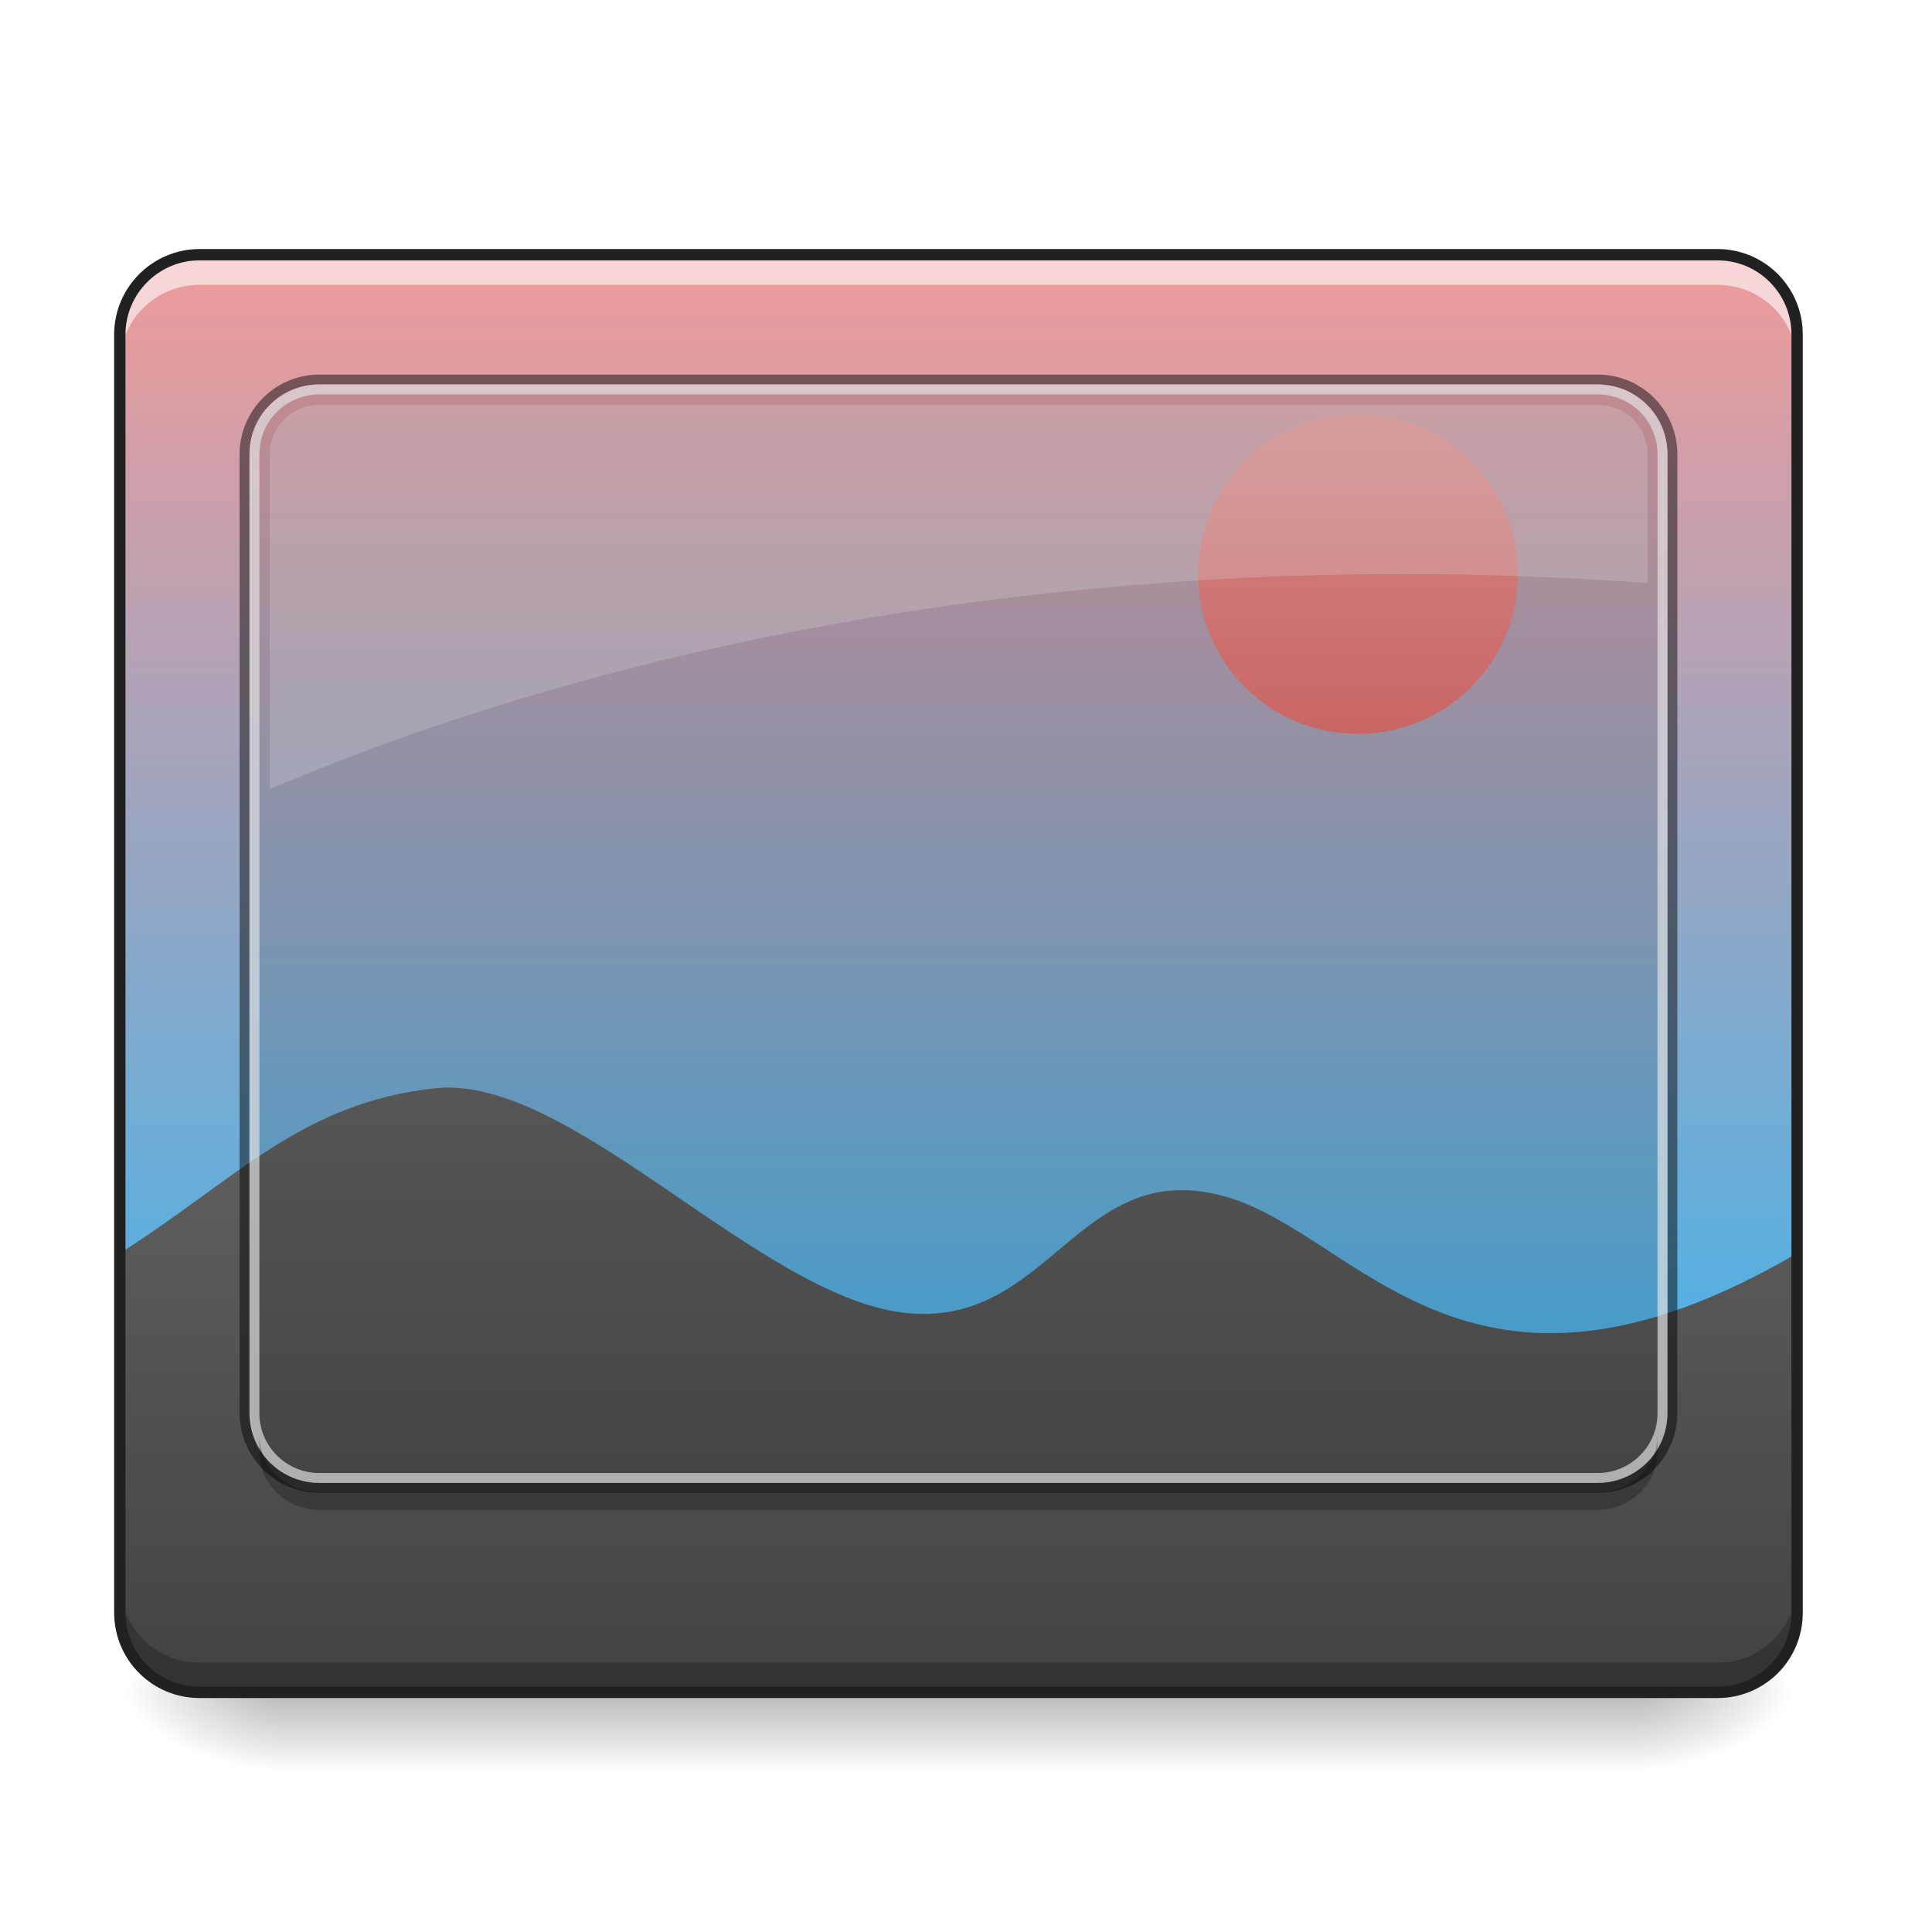
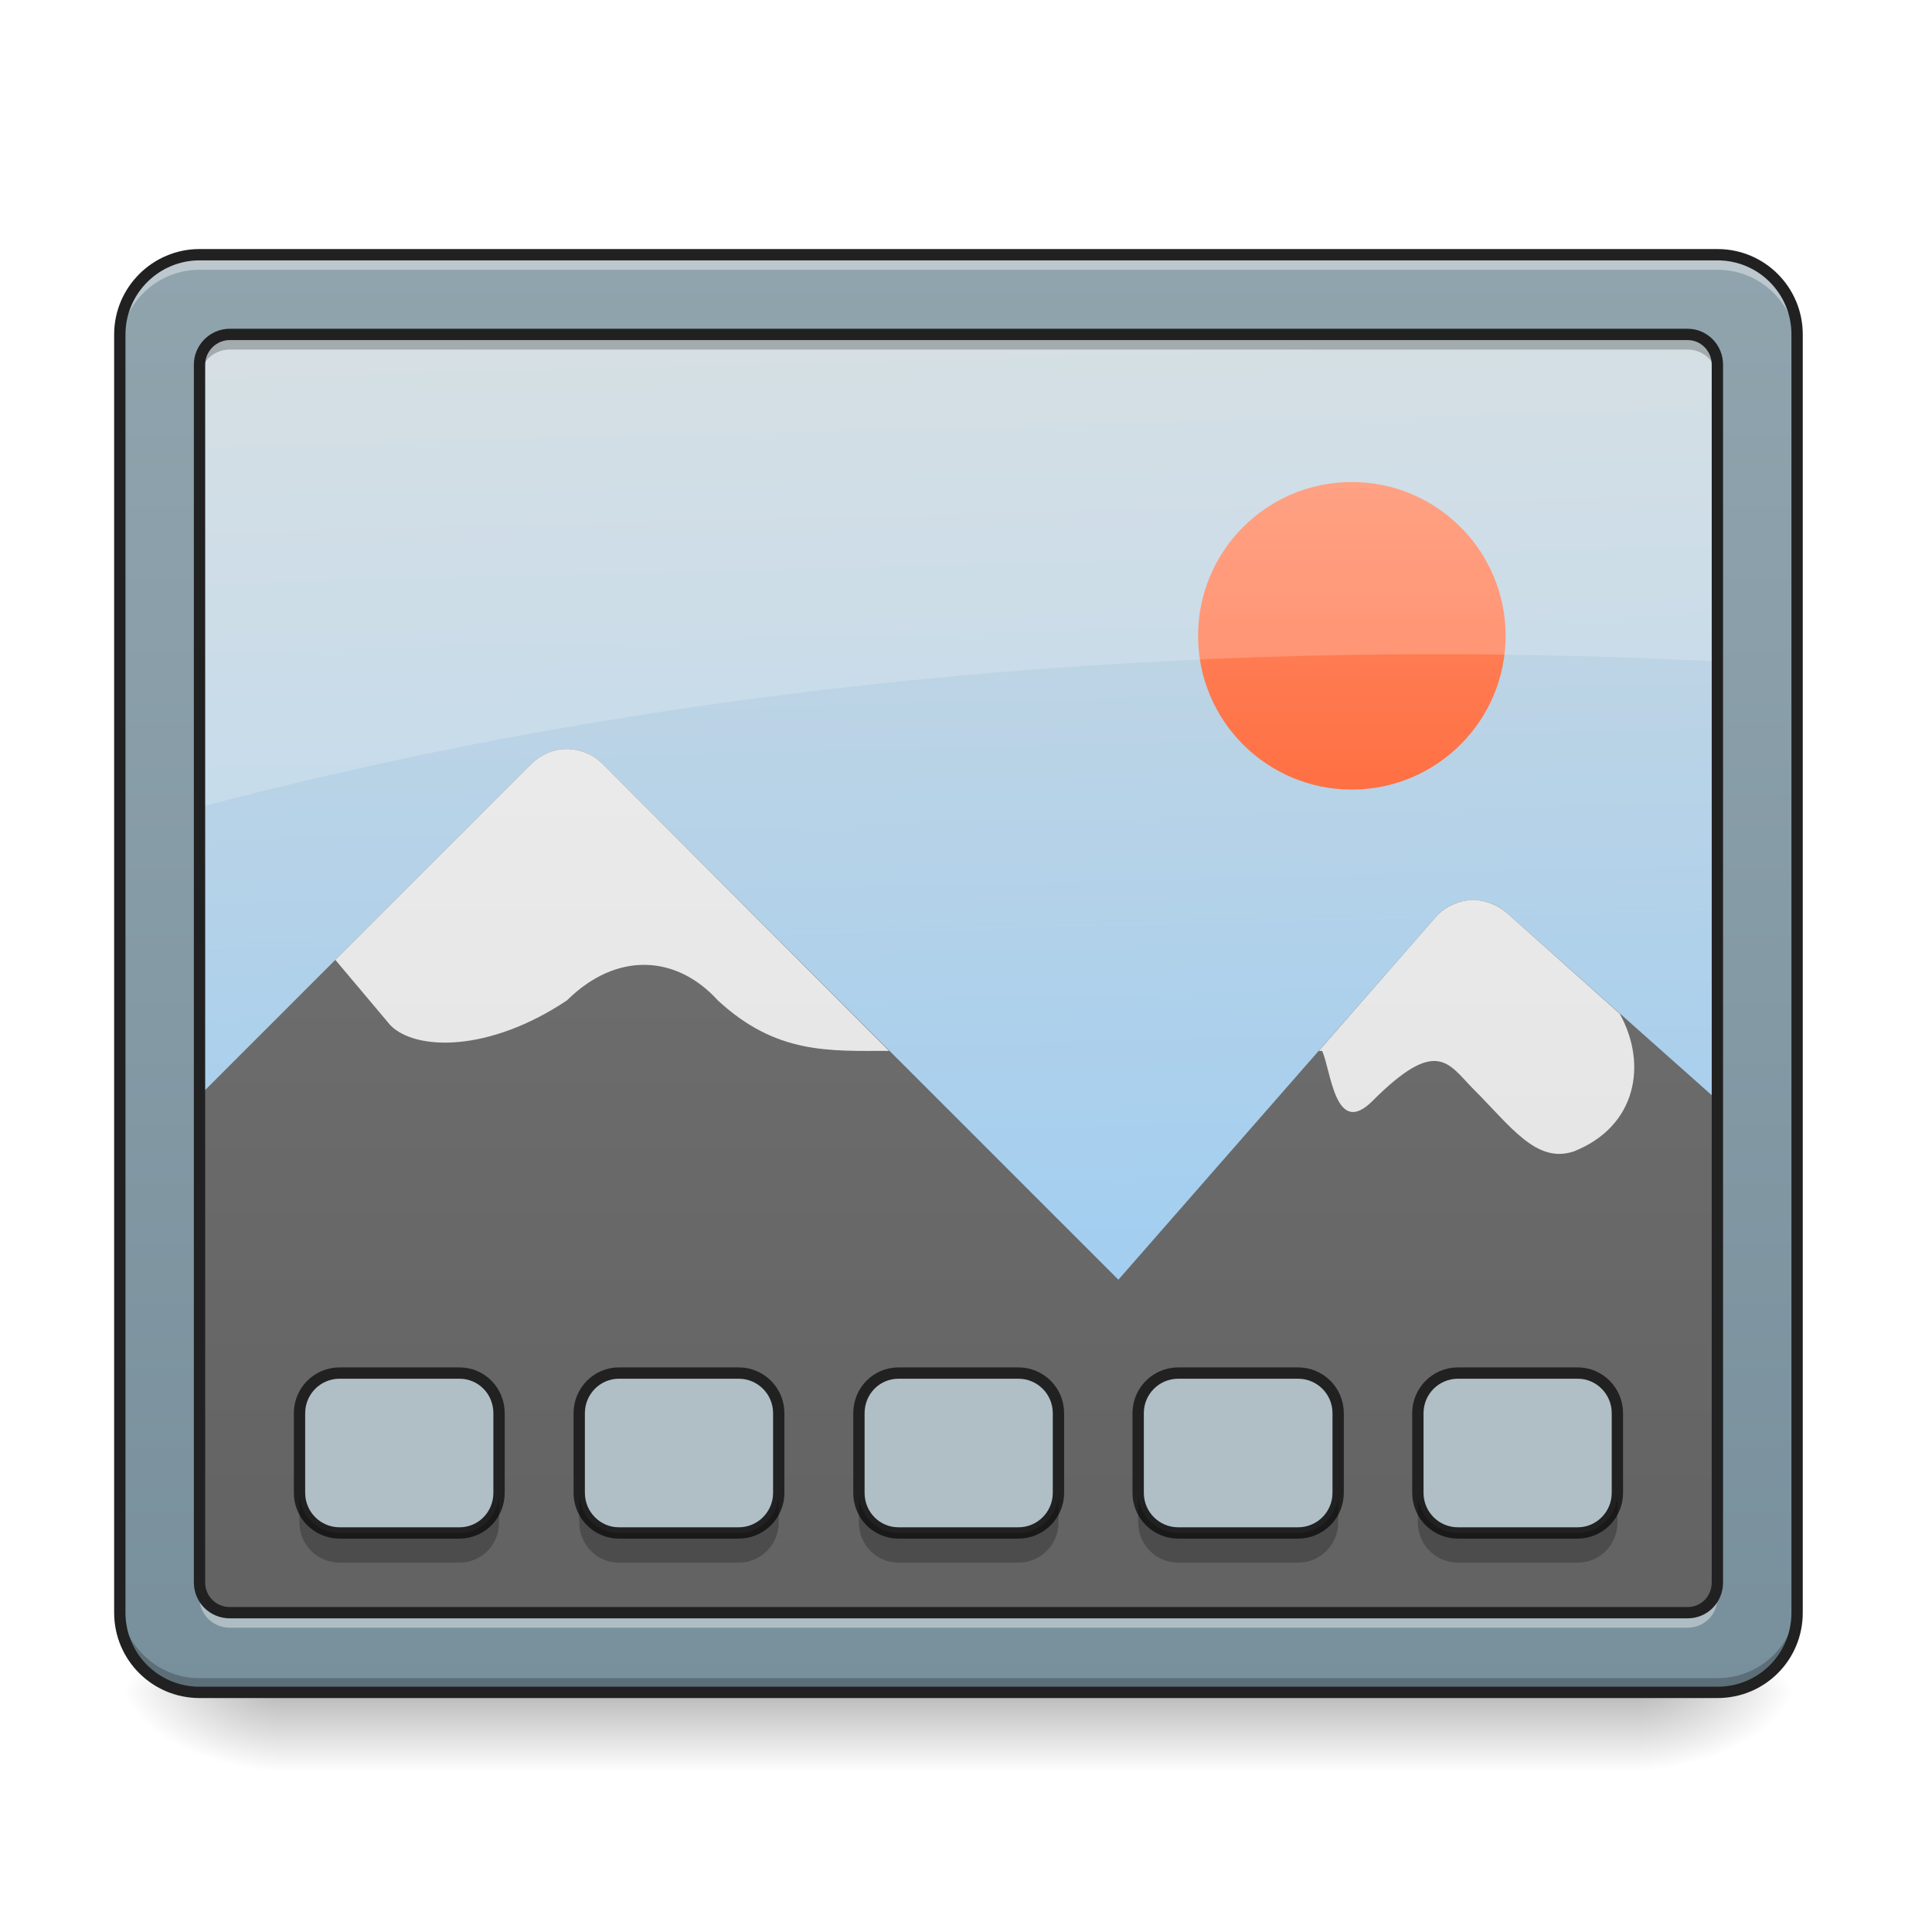
<svg xmlns="http://www.w3.org/2000/svg" width="16px" height="16px" viewBox="0 0 16 16" version="1.1">
  <defs>
-     <linearGradient id="linear0" gradientUnits="userSpaceOnUse" x1="305.955" y1="-31.877" x2="305.955" y2="-135.329" gradientTransform="matrix(0.0376748,0,0,0.108706,-2.927007,16.82067)">
-       <stop offset="0" style="stop-color:rgb(16.078%,71.373%,96.471%);stop-opacity:1;" />
-       <stop offset="1" style="stop-color:rgb(93.725%,60.392%,60.392%);stop-opacity:1;" />
-     </linearGradient>
-     <linearGradient id="linear1" gradientUnits="userSpaceOnUse" x1="254" y1="233.5" x2="254" y2="254.667" gradientTransform="matrix(0.031253,0,0,0.031253,-0.00000190753,6.719392)">
+     <linearGradient id="linear0" gradientUnits="userSpaceOnUse" x1="254" y1="233.5" x2="254" y2="254.667" gradientTransform="matrix(0.031253,0,0,0.031253,-0.00000190753,6.719392)">
      <stop offset="0" style="stop-color:rgb(0%,0%,0%);stop-opacity:0.275;" />
      <stop offset="1" style="stop-color:rgb(0%,0%,0%);stop-opacity:0;" />
    </linearGradient>
    <radialGradient id="radial0" gradientUnits="userSpaceOnUse" cx="450.909" cy="189.579" fx="450.909" fy="189.579" r="21.167" gradientTransform="matrix(0.0000000870852,-0.0390662,-0.0703192,-0.0000000507693,26.72685,31.79766)">
      <stop offset="0" style="stop-color:rgb(0%,0%,0%);stop-opacity:0.314;" />
      <stop offset="0.222" style="stop-color:rgb(0%,0%,0%);stop-opacity:0.275;" />
      <stop offset="1" style="stop-color:rgb(0%,0%,0%);stop-opacity:0;" />
    </radialGradient>
    <radialGradient id="radial1" gradientUnits="userSpaceOnUse" cx="450.909" cy="189.579" fx="450.909" fy="189.579" r="21.167" gradientTransform="matrix(-0.0000000870852,0.0390662,0.0703192,0.0000000507693,-10.85033,-3.76374)">
      <stop offset="0" style="stop-color:rgb(0%,0%,0%);stop-opacity:0.314;" />
      <stop offset="0.222" style="stop-color:rgb(0%,0%,0%);stop-opacity:0.275;" />
      <stop offset="1" style="stop-color:rgb(0%,0%,0%);stop-opacity:0;" />
    </radialGradient>
    <radialGradient id="radial2" gradientUnits="userSpaceOnUse" cx="450.909" cy="189.579" fx="450.909" fy="189.579" r="21.167" gradientTransform="matrix(-0.0000000870852,-0.0390662,0.0703192,-0.0000000507693,-10.85033,31.79766)">
      <stop offset="0" style="stop-color:rgb(0%,0%,0%);stop-opacity:0.314;" />
      <stop offset="0.222" style="stop-color:rgb(0%,0%,0%);stop-opacity:0.275;" />
      <stop offset="1" style="stop-color:rgb(0%,0%,0%);stop-opacity:0;" />
    </radialGradient>
-     <radialGradient id="radial3" gradientUnits="userSpaceOnUse" cx="450.909" cy="189.579" fx="450.909" fy="189.579" r="21.167" gradientTransform="matrix(0.0000000870852,0.0390662,-0.0703192,0.0000000507693,26.72684,-3.763741)">
+     <radialGradient id="radial3" gradientUnits="userSpaceOnUse" cx="450.909" cy="189.579" fx="450.909" fy="189.579" r="21.167" gradientTransform="matrix(0.0000000870852,0.0390662,-0.0703192,0.0000000507693,26.72685,-3.763741)">
      <stop offset="0" style="stop-color:rgb(0%,0%,0%);stop-opacity:0.314;" />
      <stop offset="0.222" style="stop-color:rgb(0%,0%,0%);stop-opacity:0.275;" />
      <stop offset="1" style="stop-color:rgb(0%,0%,0%);stop-opacity:0;" />
    </radialGradient>
-     <linearGradient id="linear2" gradientUnits="userSpaceOnUse" x1="960" y1="1615.118" x2="960" y2="1015.118" gradientTransform="matrix(0.00826902,0,0,0.00826902,0,0.661529)">
-       <stop offset="0" style="stop-color:rgb(25.882%,25.882%,25.882%);stop-opacity:1;" />
-       <stop offset="1" style="stop-color:rgb(38.039%,38.039%,38.039%);stop-opacity:1;" />
+     <linearGradient id="linear1" gradientUnits="userSpaceOnUse" x1="306.917" y1="-25.792" x2="305.955" y2="-135.329" gradientTransform="matrix(0.0376748,0,0,0.108706,-2.927007,16.82067)">
+       <stop offset="0" style="stop-color:rgb(56.471%,79.216%,97.647%);stop-opacity:1;" />
+       <stop offset="1" style="stop-color:rgb(81.176%,84.706%,86.275%);stop-opacity:1;" />
    </linearGradient>
-     <linearGradient id="linear3" gradientUnits="userSpaceOnUse" x1="359.833" y1="-20.5" x2="359.833" y2="-105.167" gradientTransform="matrix(0.031253,0,0,0.031253,0,6.719392)">
-       <stop offset="0" style="stop-color:rgb(89.804%,45.098%,45.098%);stop-opacity:1;" />
-       <stop offset="1" style="stop-color:rgb(93.725%,60.392%,60.392%);stop-opacity:1;" />
+     <linearGradient id="linear2" gradientUnits="userSpaceOnUse" x1="960" y1="1295.118" x2="960" y2="255.118" gradientTransform="matrix(0.0104237,0,0,0.0104237,-1.976181,0.622217)">
+       <stop offset="0" style="stop-color:rgb(38.039%,38.039%,38.039%);stop-opacity:1;" />
+       <stop offset="1" style="stop-color:rgb(45.882%,45.882%,45.882%);stop-opacity:1;" />
+     </linearGradient>
+     <linearGradient id="linear3" gradientUnits="userSpaceOnUse" x1="301.625" y1="-84" x2="301.625" y2="-136.917" gradientTransform="matrix(0.0481115,0,0,0.0481115,-3.31586,10.58123)">
+       <stop offset="0" style="stop-color:rgb(100%,43.922%,26.275%);stop-opacity:1;" />
+       <stop offset="1" style="stop-color:rgb(100%,54.118%,39.608%);stop-opacity:1;" />
+     </linearGradient>
+     <linearGradient id="linear4" gradientUnits="userSpaceOnUse" x1="960" y1="1295.118" x2="960" y2="255.118" gradientTransform="matrix(0.0104237,0,0,0.0104237,-1.976181,0.622217)">
+       <stop offset="0" style="stop-color:rgb(87.843%,87.843%,87.843%);stop-opacity:1;" />
+       <stop offset="1" style="stop-color:rgb(93.333%,93.333%,93.333%);stop-opacity:1;" />
+     </linearGradient>
+     <linearGradient id="linear5" gradientUnits="userSpaceOnUse" x1="960" y1="1695.118" x2="960" y2="255.118" gradientTransform="matrix(0.00826902,0,0,0.00826902,0,0)">
+       <stop offset="0" style="stop-color:rgb(47.059%,56.471%,61.176%);stop-opacity:1;" />
+       <stop offset="1" style="stop-color:rgb(56.471%,64.314%,68.235%);stop-opacity:1;" />
    </linearGradient>
  </defs>
  <g id="surface1">
-     <path style=" stroke:none;fill-rule:nonzero;fill:url(#linear0);" d="M 1.652 2.109 L 14.223 2.109 C 14.59 2.109 14.883 2.406 14.883 2.77 L 14.883 13.355 C 14.883 13.723 14.59 14.016 14.223 14.016 L 1.652 14.016 C 1.289 14.016 0.992 13.723 0.992 13.355 L 0.992 2.77 C 0.992 2.406 1.289 2.109 1.652 2.109 Z M 1.652 2.109 " />
-     <path style=" stroke:none;fill-rule:nonzero;fill:url(#linear1);" d="M 2.316 14.016 L 13.562 14.016 L 13.562 14.66 L 2.316 14.66 Z M 2.316 14.016 " />
+     <path style=" stroke:none;fill-rule:nonzero;fill:url(#linear0);" d="M 2.316 14.016 L 13.562 14.016 L 13.562 14.68 L 2.316 14.68 Z M 2.316 14.016 " />
    <path style=" stroke:none;fill-rule:nonzero;fill:url(#radial0);" d="M 13.562 14.016 L 14.883 14.016 L 14.883 13.355 L 13.562 13.355 Z M 13.562 14.016 " />
    <path style=" stroke:none;fill-rule:nonzero;fill:url(#radial1);" d="M 2.316 14.016 L 0.992 14.016 L 0.992 14.68 L 2.316 14.68 Z M 2.316 14.016 " />
    <path style=" stroke:none;fill-rule:nonzero;fill:url(#radial2);" d="M 2.316 14.016 L 0.992 14.016 L 0.992 13.355 L 2.316 13.355 Z M 2.316 14.016 " />
    <path style=" stroke:none;fill-rule:nonzero;fill:url(#radial3);" d="M 13.562 14.016 L 14.883 14.016 L 14.883 14.68 L 13.562 14.68 Z M 13.562 14.016 " />
-     <path style=" stroke:none;fill-rule:nonzero;fill:url(#linear2);" d="M 0.992 10.379 L 0.992 13.355 C 0.992 13.723 1.289 14.016 1.652 14.016 L 14.223 14.016 C 14.59 14.016 14.883 13.723 14.883 13.355 L 14.883 10.379 C 12.133 11.988 11.242 10.195 10.121 9.902 C 8.918 9.586 8.691 11.016 7.48 10.871 C 6.27 10.723 4.727 8.898 3.609 9.012 C 2.492 9.129 1.934 9.785 0.992 10.379 Z M 0.992 10.379 " />
-     <path style=" stroke:none;fill-rule:nonzero;fill:url(#linear3);" d="M 11.246 3.434 C 11.977 3.434 12.57 4.023 12.57 4.754 C 12.57 5.488 11.977 6.078 11.246 6.078 C 10.516 6.078 9.922 5.488 9.922 4.754 C 9.922 4.023 10.516 3.434 11.246 3.434 Z M 11.246 3.434 " />
-     <path style=" stroke:none;fill-rule:nonzero;fill:rgb(0%,0%,0%);fill-opacity:0.119;" d="M 2.645 3.266 L 13.23 3.266 C 13.504 3.266 13.727 3.48 13.727 3.746 L 13.727 11.723 C 13.727 11.984 13.504 12.199 13.23 12.199 L 2.645 12.199 C 2.371 12.199 2.148 11.984 2.148 11.723 L 2.148 3.746 C 2.148 3.48 2.371 3.266 2.645 3.266 Z M 2.645 3.266 " />
-     <path style=" stroke:none;fill-rule:nonzero;fill:rgb(0%,0%,0%);fill-opacity:0.471;" d="M 2.645 3.102 C 2.281 3.102 1.984 3.398 1.984 3.762 L 1.984 11.703 C 1.984 12.066 2.281 12.363 2.645 12.363 L 13.23 12.363 C 13.598 12.363 13.891 12.066 13.891 11.703 L 13.891 3.762 C 13.891 3.398 13.598 3.102 13.23 3.102 Z M 2.645 3.184 L 13.23 3.184 C 13.551 3.184 13.809 3.441 13.809 3.762 L 13.809 11.703 C 13.809 12.023 13.551 12.281 13.23 12.281 L 2.645 12.281 C 2.324 12.281 2.066 12.023 2.066 11.703 L 2.066 3.762 C 2.066 3.441 2.324 3.184 2.645 3.184 Z M 2.645 3.184 " />
-     <path style=" stroke:none;fill-rule:nonzero;fill:rgb(84.314%,84.314%,84.314%);fill-opacity:0.706;" d="M 2.645 3.184 C 2.324 3.184 2.066 3.441 2.066 3.762 L 2.066 11.703 C 2.066 12.023 2.324 12.281 2.645 12.281 L 13.23 12.281 C 13.551 12.281 13.809 12.023 13.809 11.703 L 13.809 3.762 C 13.809 3.441 13.551 3.184 13.23 3.184 Z M 2.645 3.266 L 13.23 3.266 C 13.504 3.266 13.727 3.488 13.727 3.762 L 13.727 11.703 C 13.727 11.977 13.504 12.199 13.23 12.199 L 2.645 12.199 C 2.371 12.199 2.148 11.977 2.148 11.703 L 2.148 3.762 C 2.148 3.488 2.371 3.266 2.645 3.266 Z M 2.645 3.266 " />
-     <path style=" stroke:none;fill-rule:nonzero;fill:rgb(89.02%,89.02%,89.02%);fill-opacity:0.235;" d="M 2.645 3.352 C 2.418 3.352 2.234 3.535 2.234 3.762 L 2.234 6.535 C 4.875 5.414 8.117 4.754 11.629 4.754 C 12.312 4.754 12.984 4.781 13.645 4.828 L 13.645 3.762 C 13.645 3.535 13.461 3.352 13.23 3.352 Z M 2.645 3.352 " />
-     <path style=" stroke:none;fill-rule:nonzero;fill:rgb(100%,100%,100%);fill-opacity:0.588;" d="M 1.652 2.109 C 1.289 2.109 0.992 2.406 0.992 2.77 L 0.992 3.02 C 0.992 2.652 1.289 2.359 1.652 2.359 L 14.223 2.359 C 14.59 2.359 14.883 2.652 14.883 3.02 L 14.883 2.77 C 14.883 2.406 14.59 2.109 14.223 2.109 Z M 1.652 2.109 " />
-     <path style=" stroke:none;fill-rule:nonzero;fill:rgb(0%,0%,0%);fill-opacity:0.235;" d="M 1.652 14.016 C 1.289 14.016 0.992 13.723 0.992 13.355 L 0.992 13.105 C 0.992 13.473 1.289 13.77 1.652 13.77 L 14.223 13.77 C 14.59 13.77 14.883 13.473 14.883 13.105 L 14.883 13.355 C 14.883 13.723 14.59 14.016 14.223 14.016 Z M 1.652 14.016 " />
-     <path style="fill:none;stroke-width:3;stroke-linecap:round;stroke-linejoin:miter;stroke:rgb(12.941%,12.941%,12.941%);stroke-opacity:1;stroke-miterlimit:4;" d="M 52.87 -147.506 L 455.082 -147.506 C 466.83 -147.506 476.205 -138.007 476.205 -126.383 L 476.205 212.334 C 476.205 224.083 466.83 233.457 455.082 233.457 L 52.87 233.457 C 41.246 233.457 31.747 224.083 31.747 212.334 L 31.747 -126.383 C 31.747 -138.007 41.246 -147.506 52.87 -147.506 Z M 52.87 -147.506 " transform="matrix(0.031253,0,0,0.031253,0,6.719392)" />
-     <path style=" stroke:none;fill-rule:nonzero;fill:rgb(0%,0%,0%);fill-opacity:0.235;" d="M 2.148 11.883 L 2.148 12.027 C 2.148 12.289 2.371 12.504 2.645 12.504 L 13.23 12.504 C 13.504 12.504 13.727 12.289 13.727 12.027 L 13.727 11.883 C 13.727 12.148 13.504 12.359 13.23 12.359 L 2.645 12.359 C 2.371 12.359 2.148 12.148 2.148 11.883 Z M 2.148 11.883 " />
+     <path style=" stroke:none;fill-rule:nonzero;fill:url(#linear1);" d="M 1.652 2.109 L 14.223 2.109 C 14.59 2.109 14.883 2.406 14.883 2.77 L 14.883 13.355 C 14.883 13.723 14.59 14.016 14.223 14.016 L 1.652 14.016 C 1.289 14.016 0.992 13.723 0.992 13.355 L 0.992 2.77 C 0.992 2.406 1.289 2.109 1.652 2.109 Z M 1.652 2.109 " />
+     <path style=" stroke:none;fill-rule:nonzero;fill:url(#linear2);" d="M 4.688 6.203 C 4.582 6.203 4.48 6.25 4.402 6.324 L 0.992 9.734 L 0.992 13.355 C 0.992 13.723 1.289 14.016 1.652 14.016 L 14.223 14.016 C 14.59 14.016 14.883 13.723 14.883 13.355 L 14.883 9.699 L 12.477 7.559 C 12.305 7.406 12.039 7.422 11.891 7.594 L 9.262 10.598 L 4.988 6.324 C 4.91 6.246 4.801 6.203 4.688 6.203 Z M 4.688 6.203 " />
+     <path style=" stroke:none;fill-rule:nonzero;fill:rgb(0%,0%,0%);fill-opacity:0.235;" d="M 1.652 14.023 C 1.289 14.023 0.992 13.727 0.992 13.363 L 0.992 13.191 C 0.992 13.555 1.289 13.852 1.652 13.852 L 14.223 13.852 C 14.59 13.852 14.883 13.555 14.883 13.191 L 14.883 13.363 C 14.883 13.727 14.59 14.023 14.223 14.023 Z M 1.652 14.023 " />
+     <path style=" stroke:none;fill-rule:nonzero;fill:rgb(100%,100%,100%);fill-opacity:0.392;" d="M 1.652 2.148 C 1.289 2.148 0.992 2.441 0.992 2.809 L 0.992 2.887 C 0.992 2.523 1.289 2.227 1.652 2.227 L 14.223 2.227 C 14.59 2.227 14.883 2.523 14.883 2.887 L 14.883 2.809 C 14.883 2.441 14.59 2.148 14.223 2.148 Z M 1.652 2.148 " />
+     <path style=" stroke:none;fill-rule:nonzero;fill:url(#linear3);" d="M 11.195 3.992 C 11.898 3.992 12.469 4.562 12.469 5.266 C 12.469 5.969 11.898 6.539 11.195 6.539 C 10.492 6.539 9.922 5.969 9.922 5.266 C 9.922 4.562 10.492 3.992 11.195 3.992 Z M 11.195 3.992 " />
+     <path style=" stroke:none;fill-rule:nonzero;fill:rgb(100%,100%,100%);fill-opacity:0.196;" d="M 1.652 2.109 C 1.289 2.109 0.992 2.406 0.992 2.77 L 0.992 6.867 C 4.199 5.945 7.926 5.418 11.906 5.418 C 12.918 5.418 13.91 5.453 14.883 5.516 L 14.883 2.77 C 14.883 2.406 14.59 2.109 14.223 2.109 Z M 1.652 2.109 " />
+     <path style=" stroke:none;fill-rule:nonzero;fill:url(#linear4);" d="M 4.688 6.203 C 4.582 6.203 4.48 6.25 4.402 6.324 L 2.777 7.949 L 3.234 8.492 C 3.445 8.703 4.051 8.715 4.695 8.285 C 5.109 7.875 5.605 7.91 5.945 8.285 C 6.43 8.734 6.871 8.703 7.363 8.703 L 4.988 6.324 C 4.91 6.246 4.801 6.203 4.688 6.203 Z M 12.195 7.453 C 12.082 7.457 11.969 7.504 11.891 7.594 L 10.922 8.703 L 10.949 8.703 C 11.023 8.859 11.055 9.43 11.367 9.117 C 11.898 8.586 11.992 8.805 12.199 9.016 C 12.512 9.328 12.723 9.641 13.035 9.535 C 13.555 9.328 13.645 8.812 13.414 8.395 L 12.477 7.559 C 12.395 7.488 12.293 7.453 12.195 7.453 Z M 12.195 7.453 " />
+     <path style=" stroke:none;fill-rule:nonzero;fill:url(#linear5);" d="M 1.652 2.109 C 1.289 2.109 0.992 2.406 0.992 2.77 L 0.992 13.355 C 0.992 13.723 1.289 14.016 1.652 14.016 L 14.223 14.016 C 14.59 14.016 14.883 13.723 14.883 13.355 L 14.883 2.77 C 14.883 2.406 14.59 2.109 14.223 2.109 Z M 1.902 2.77 L 13.977 2.77 C 14.113 2.77 14.223 2.883 14.223 3.02 L 14.223 13.105 C 14.223 13.246 14.113 13.355 13.977 13.355 L 1.902 13.355 C 1.766 13.355 1.652 13.246 1.652 13.105 L 1.652 3.02 C 1.652 2.883 1.766 2.77 1.902 2.77 Z M 1.902 2.77 " />
+     <path style=" stroke:none;fill-rule:nonzero;fill:rgb(100%,100%,100%);fill-opacity:0.392;" d="M 1.652 2.109 C 1.289 2.109 0.992 2.406 0.992 2.77 L 0.992 2.898 C 0.992 2.531 1.289 2.234 1.652 2.234 L 14.223 2.234 C 14.59 2.234 14.883 2.531 14.883 2.898 L 14.883 2.77 C 14.883 2.406 14.59 2.109 14.223 2.109 Z M 1.652 13.105 L 1.652 13.234 C 1.652 13.371 1.766 13.48 1.902 13.48 L 13.977 13.48 C 14.113 13.48 14.223 13.371 14.223 13.234 L 14.223 13.105 C 14.223 13.246 14.113 13.355 13.977 13.355 L 1.902 13.355 C 1.766 13.355 1.652 13.246 1.652 13.105 Z M 1.652 13.105 " />
+     <path style=" stroke:none;fill-rule:nonzero;fill:rgb(0%,0%,0%);fill-opacity:0.235;" d="M 1.902 2.777 C 1.766 2.777 1.652 2.887 1.652 3.023 L 1.652 3.145 C 1.652 3.004 1.766 2.895 1.902 2.895 L 13.977 2.895 C 14.113 2.895 14.223 3.004 14.223 3.145 L 14.223 3.023 C 14.223 2.887 14.113 2.777 13.977 2.777 Z M 0.992 13.234 L 0.992 13.355 C 0.992 13.723 1.289 14.016 1.652 14.016 L 14.223 14.016 C 14.59 14.016 14.883 13.723 14.883 13.355 L 14.883 13.234 C 14.883 13.602 14.59 13.898 14.223 13.898 L 1.652 13.898 C 1.289 13.898 0.992 13.602 0.992 13.234 Z M 0.992 13.234 " />
+     <path style="fill:none;stroke-width:11.339;stroke-linecap:round;stroke-linejoin:miter;stroke:rgb(12.941%,12.941%,12.941%);stroke-opacity:1;stroke-miterlimit:4;" d="M 199.823 255.094 C 155.891 255.094 119.989 290.996 119.989 334.929 L 119.989 1615.121 C 119.989 1659.527 155.891 1694.956 199.823 1694.956 L 1719.993 1694.956 C 1764.399 1694.956 1799.828 1659.527 1799.828 1615.121 L 1799.828 334.929 C 1799.828 290.996 1764.399 255.094 1719.993 255.094 Z M 230.057 334.929 L 1690.232 334.929 C 1706.766 334.929 1719.993 348.628 1719.993 365.162 L 1719.993 1584.888 C 1719.993 1601.894 1706.766 1615.121 1690.232 1615.121 L 230.057 1615.121 C 213.523 1615.121 199.823 1601.894 199.823 1584.888 L 199.823 365.162 C 199.823 348.628 213.523 334.929 230.057 334.929 Z M 230.057 334.929 " transform="matrix(0.00826902,0,0,0.00826902,0,0)" />
+     <path style=" stroke:none;fill-rule:nonzero;fill:rgb(69.02%,74.51%,77.255%);fill-opacity:1;" d="M 2.812 11.371 L 3.805 11.371 C 3.988 11.371 4.133 11.52 4.133 11.703 L 4.133 12.363 C 4.133 12.547 3.988 12.695 3.805 12.695 L 2.812 12.695 C 2.629 12.695 2.48 12.547 2.48 12.363 L 2.48 11.703 C 2.48 11.52 2.629 11.371 2.812 11.371 Z M 2.812 11.371 " />
+     <path style=" stroke:none;fill-rule:nonzero;fill:rgb(69.02%,74.51%,77.255%);fill-opacity:1;" d="M 5.125 11.371 L 6.117 11.371 C 6.301 11.371 6.449 11.52 6.449 11.703 L 6.449 12.363 C 6.449 12.547 6.301 12.695 6.117 12.695 L 5.125 12.695 C 4.945 12.695 4.797 12.547 4.797 12.363 L 4.797 11.703 C 4.797 11.52 4.945 11.371 5.125 11.371 Z M 5.125 11.371 " />
+     <path style=" stroke:none;fill-rule:nonzero;fill:rgb(69.02%,74.51%,77.255%);fill-opacity:1;" d="M 9.758 11.371 L 10.75 11.371 C 10.934 11.371 11.082 11.52 11.082 11.703 L 11.082 12.363 C 11.082 12.547 10.934 12.695 10.75 12.695 L 9.758 12.695 C 9.574 12.695 9.426 12.547 9.426 12.363 L 9.426 11.703 C 9.426 11.52 9.574 11.371 9.758 11.371 Z M 9.758 11.371 " />
+     <path style=" stroke:none;fill-rule:nonzero;fill:rgb(69.02%,74.51%,77.255%);fill-opacity:1;" d="M 7.441 11.371 L 8.434 11.371 C 8.617 11.371 8.766 11.52 8.766 11.703 L 8.766 12.363 C 8.766 12.547 8.617 12.695 8.434 12.695 L 7.441 12.695 C 7.258 12.695 7.113 12.547 7.113 12.363 L 7.113 11.703 C 7.113 11.52 7.258 11.371 7.441 11.371 Z M 7.441 11.371 " />
+     <path style=" stroke:none;fill-rule:nonzero;fill:rgb(69.02%,74.51%,77.255%);fill-opacity:1;" d="M 12.074 11.371 L 13.066 11.371 C 13.246 11.371 13.395 11.52 13.395 11.703 L 13.395 12.363 C 13.395 12.547 13.246 12.695 13.066 12.695 L 12.074 12.695 C 11.891 12.695 11.742 12.547 11.742 12.363 L 11.742 11.703 C 11.742 11.52 11.891 11.371 12.074 11.371 Z M 12.074 11.371 " />
+     <path style="fill:none;stroke-width:3;stroke-linecap:round;stroke-linejoin:round;stroke:rgb(12.941%,12.941%,12.941%);stroke-opacity:1;stroke-miterlimit:4;" d="M 89.991 148.84 L 121.738 148.84 C 127.613 148.84 132.237 153.59 132.237 159.464 L 132.237 180.587 C 132.237 186.461 127.613 191.211 121.738 191.211 L 89.991 191.211 C 84.117 191.211 79.367 186.461 79.367 180.587 L 79.367 159.464 C 79.367 153.59 84.117 148.84 89.991 148.84 Z M 89.991 148.84 " transform="matrix(0.031253,0,0,0.031253,0.000000110427,6.719399)" />
+     <path style="fill:none;stroke-width:3;stroke-linecap:round;stroke-linejoin:round;stroke:rgb(12.941%,12.941%,12.941%);stroke-opacity:1;stroke-miterlimit:4;" d="M 163.984 148.84 L 195.731 148.84 C 201.606 148.84 206.355 153.59 206.355 159.464 L 206.355 180.587 C 206.355 186.461 201.606 191.211 195.731 191.211 L 163.984 191.211 C 158.235 191.211 153.485 186.461 153.485 180.587 L 153.485 159.464 C 153.485 153.59 158.235 148.84 163.984 148.84 Z M 163.984 148.84 " transform="matrix(0.031253,0,0,0.031253,0.000000110427,6.719399)" />
+     <path style="fill:none;stroke-width:3;stroke-linecap:round;stroke-linejoin:round;stroke:rgb(12.941%,12.941%,12.941%);stroke-opacity:1;stroke-miterlimit:4;" d="M 312.22 148.84 L 343.967 148.84 C 349.842 148.84 354.591 153.59 354.591 159.464 L 354.591 180.587 C 354.591 186.461 349.842 191.211 343.967 191.211 L 312.22 191.211 C 306.346 191.211 301.596 186.461 301.596 180.587 L 301.596 159.464 C 301.596 153.59 306.346 148.84 312.22 148.84 Z M 312.22 148.84 " transform="matrix(0.031253,0,0,0.031253,0.000000110427,6.719399)" />
+     <path style="fill:none;stroke-width:3;stroke-linecap:round;stroke-linejoin:round;stroke:rgb(12.941%,12.941%,12.941%);stroke-opacity:1;stroke-miterlimit:4;" d="M 238.102 148.84 L 269.849 148.84 C 275.724 148.84 280.473 153.59 280.473 159.464 L 280.473 180.587 C 280.473 186.461 275.724 191.211 269.849 191.211 L 238.102 191.211 C 232.228 191.211 227.603 186.461 227.603 180.587 L 227.603 159.464 C 227.603 153.59 232.228 148.84 238.102 148.84 Z M 238.102 148.84 " transform="matrix(0.031253,0,0,0.031253,0.000000110427,6.719399)" />
+     <path style="fill:none;stroke-width:3;stroke-linecap:round;stroke-linejoin:round;stroke:rgb(12.941%,12.941%,12.941%);stroke-opacity:1;stroke-miterlimit:4;" d="M 386.338 148.84 L 418.085 148.84 C 423.835 148.84 428.584 153.59 428.584 159.464 L 428.584 180.587 C 428.584 186.461 423.835 191.211 418.085 191.211 L 386.338 191.211 C 380.464 191.211 375.714 186.461 375.714 180.587 L 375.714 159.464 C 375.714 153.59 380.464 148.84 386.338 148.84 Z M 386.338 148.84 " transform="matrix(0.031253,0,0,0.031253,0.000000110427,6.719399)" />
+     <path style=" stroke:none;fill-rule:nonzero;fill:rgb(0%,0%,0%);fill-opacity:0.235;" d="M 2.48 12.363 L 2.48 12.609 C 2.48 12.793 2.629 12.941 2.812 12.941 L 3.805 12.941 C 3.988 12.941 4.133 12.793 4.133 12.609 L 4.133 12.363 C 4.133 12.547 3.988 12.695 3.805 12.695 L 2.812 12.695 C 2.629 12.695 2.48 12.547 2.48 12.363 Z M 4.797 12.363 L 4.797 12.609 C 4.797 12.793 4.945 12.941 5.125 12.941 L 6.117 12.941 C 6.301 12.941 6.449 12.793 6.449 12.609 L 6.449 12.363 C 6.449 12.547 6.301 12.695 6.117 12.695 L 5.125 12.695 C 4.945 12.695 4.797 12.547 4.797 12.363 Z M 7.113 12.363 L 7.113 12.609 C 7.113 12.793 7.258 12.941 7.441 12.941 L 8.434 12.941 C 8.617 12.941 8.766 12.793 8.766 12.609 L 8.766 12.363 C 8.766 12.547 8.617 12.695 8.434 12.695 L 7.441 12.695 C 7.258 12.695 7.113 12.547 7.113 12.363 Z M 9.426 12.363 L 9.426 12.609 C 9.426 12.793 9.574 12.941 9.758 12.941 L 10.75 12.941 C 10.934 12.941 11.082 12.793 11.082 12.609 L 11.082 12.363 C 11.082 12.547 10.934 12.695 10.75 12.695 L 9.758 12.695 C 9.574 12.695 9.426 12.547 9.426 12.363 Z M 11.742 12.363 L 11.742 12.609 C 11.742 12.793 11.891 12.941 12.074 12.941 L 13.066 12.941 C 13.25 12.941 13.395 12.793 13.395 12.609 L 13.395 12.363 C 13.395 12.547 13.25 12.695 13.066 12.695 L 12.074 12.695 C 11.891 12.695 11.742 12.547 11.742 12.363 Z M 11.742 12.363 " />
  </g>
</svg>
